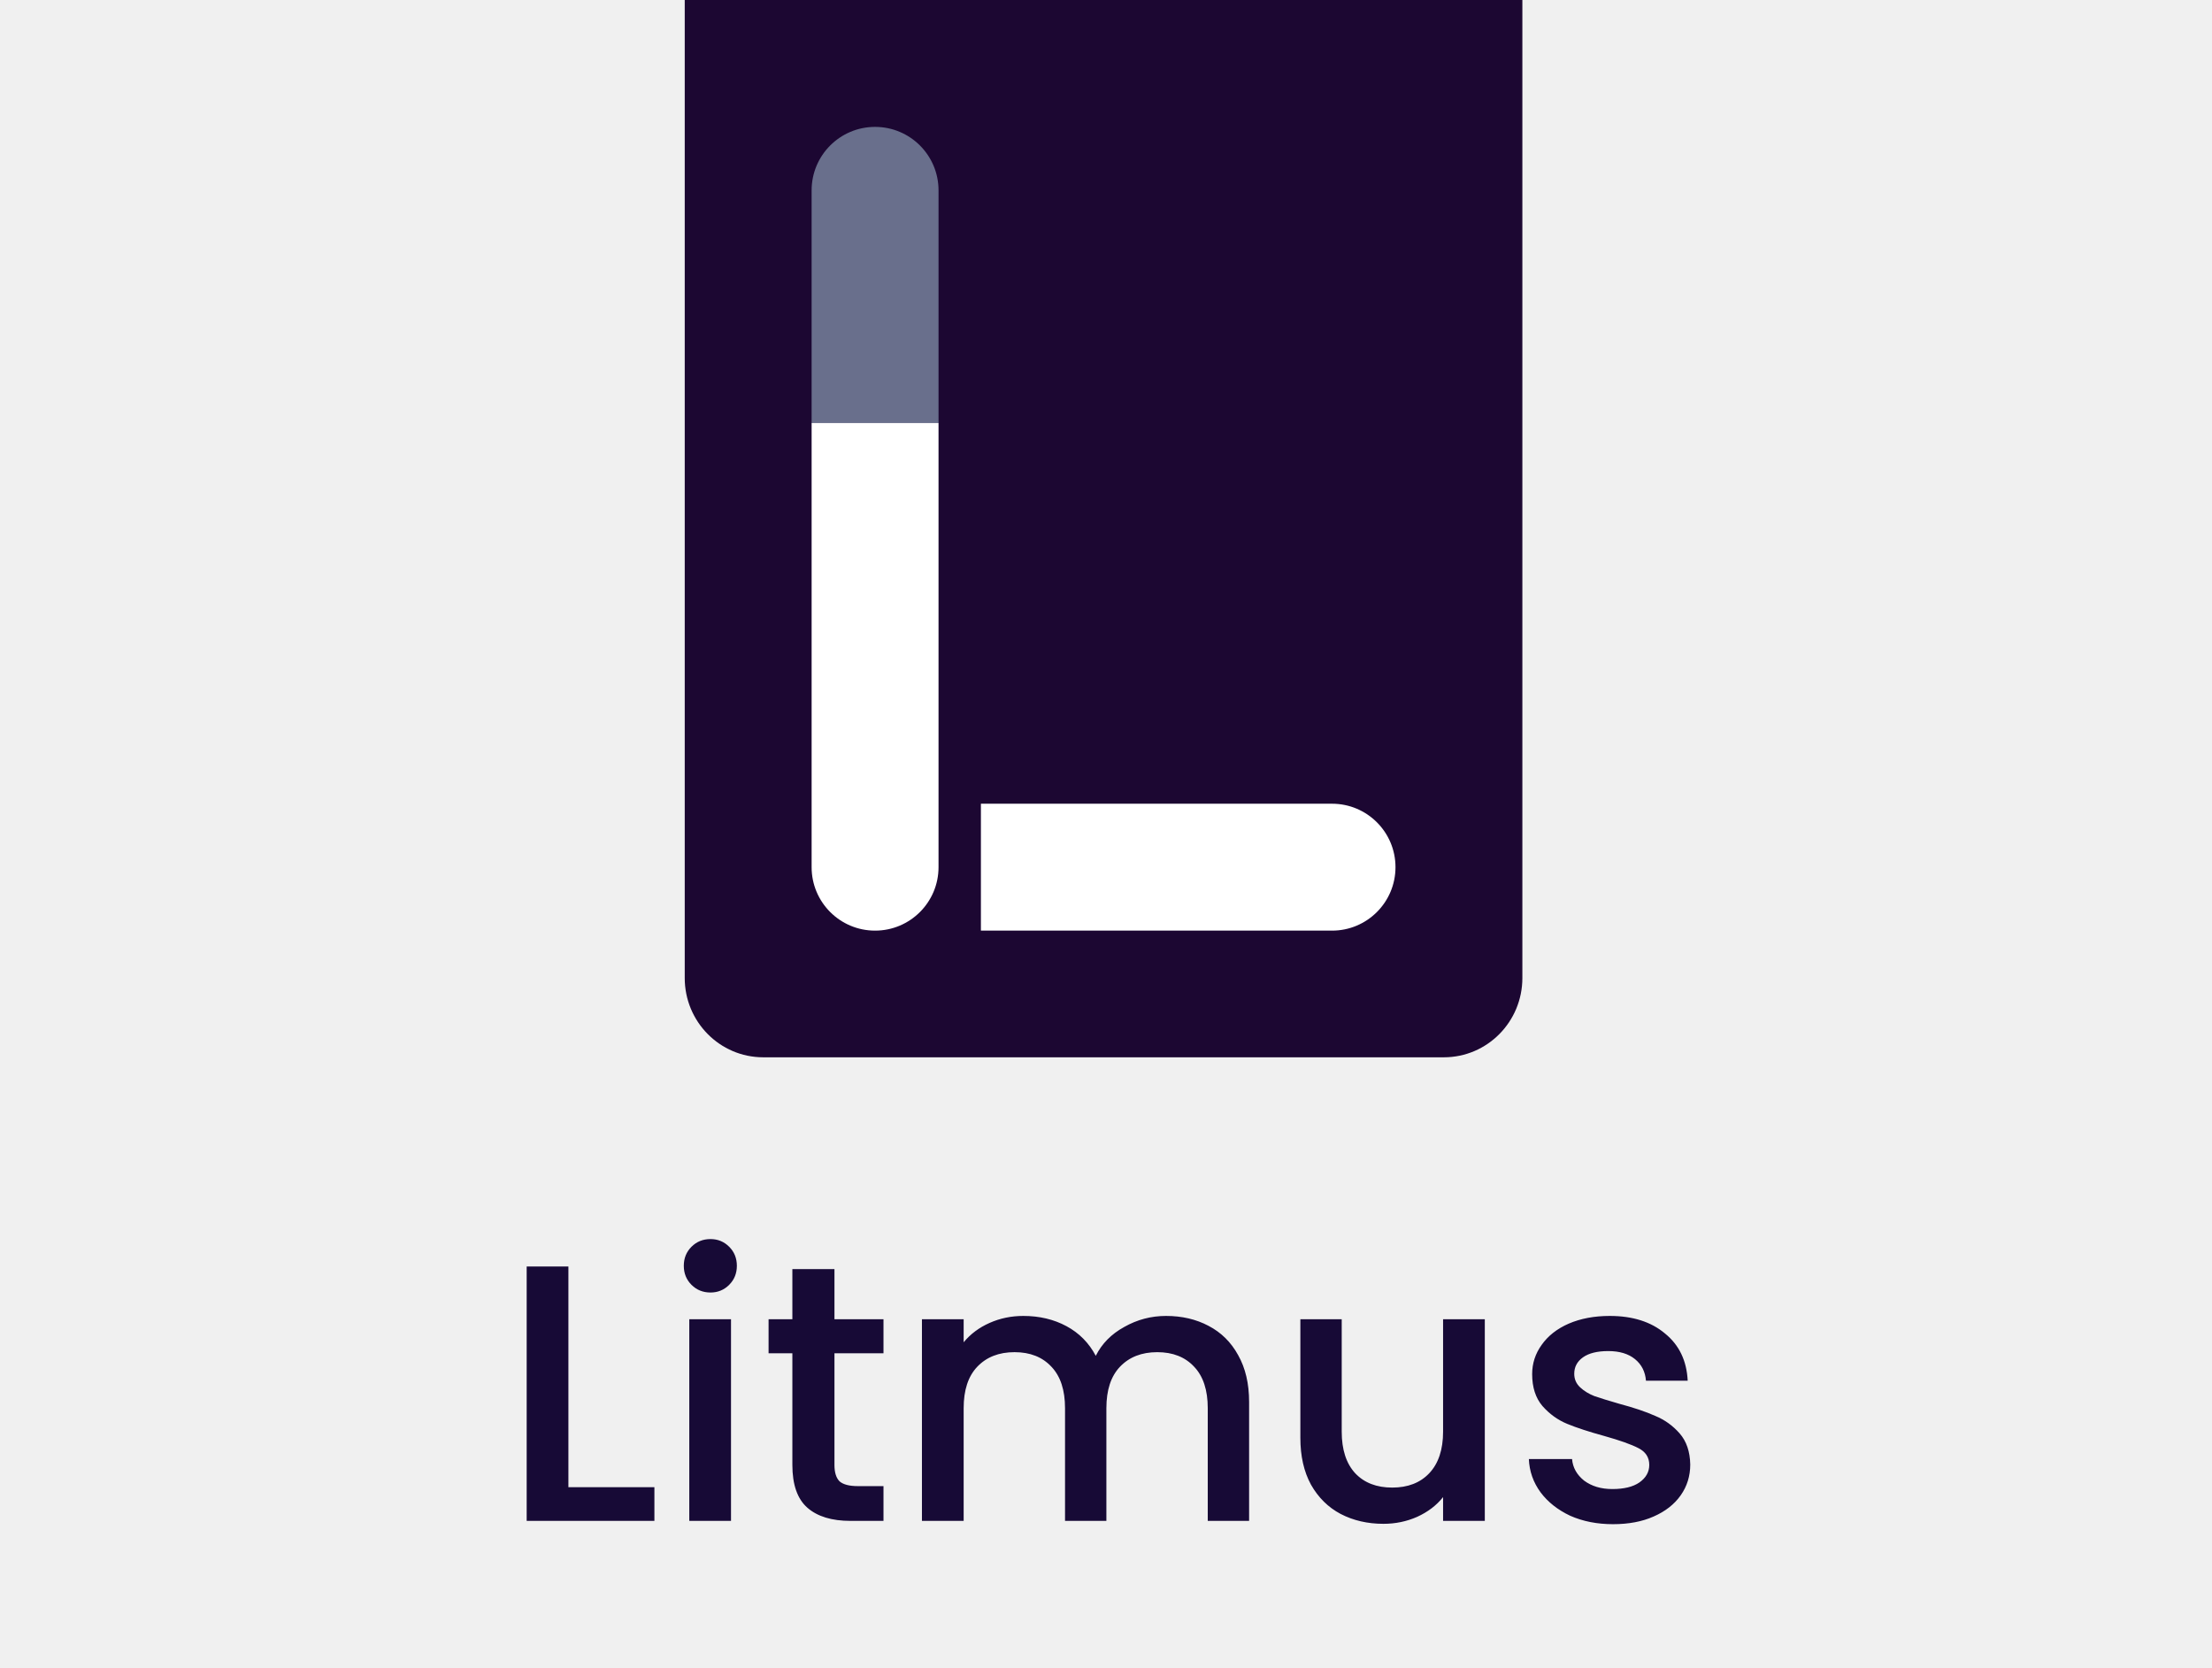
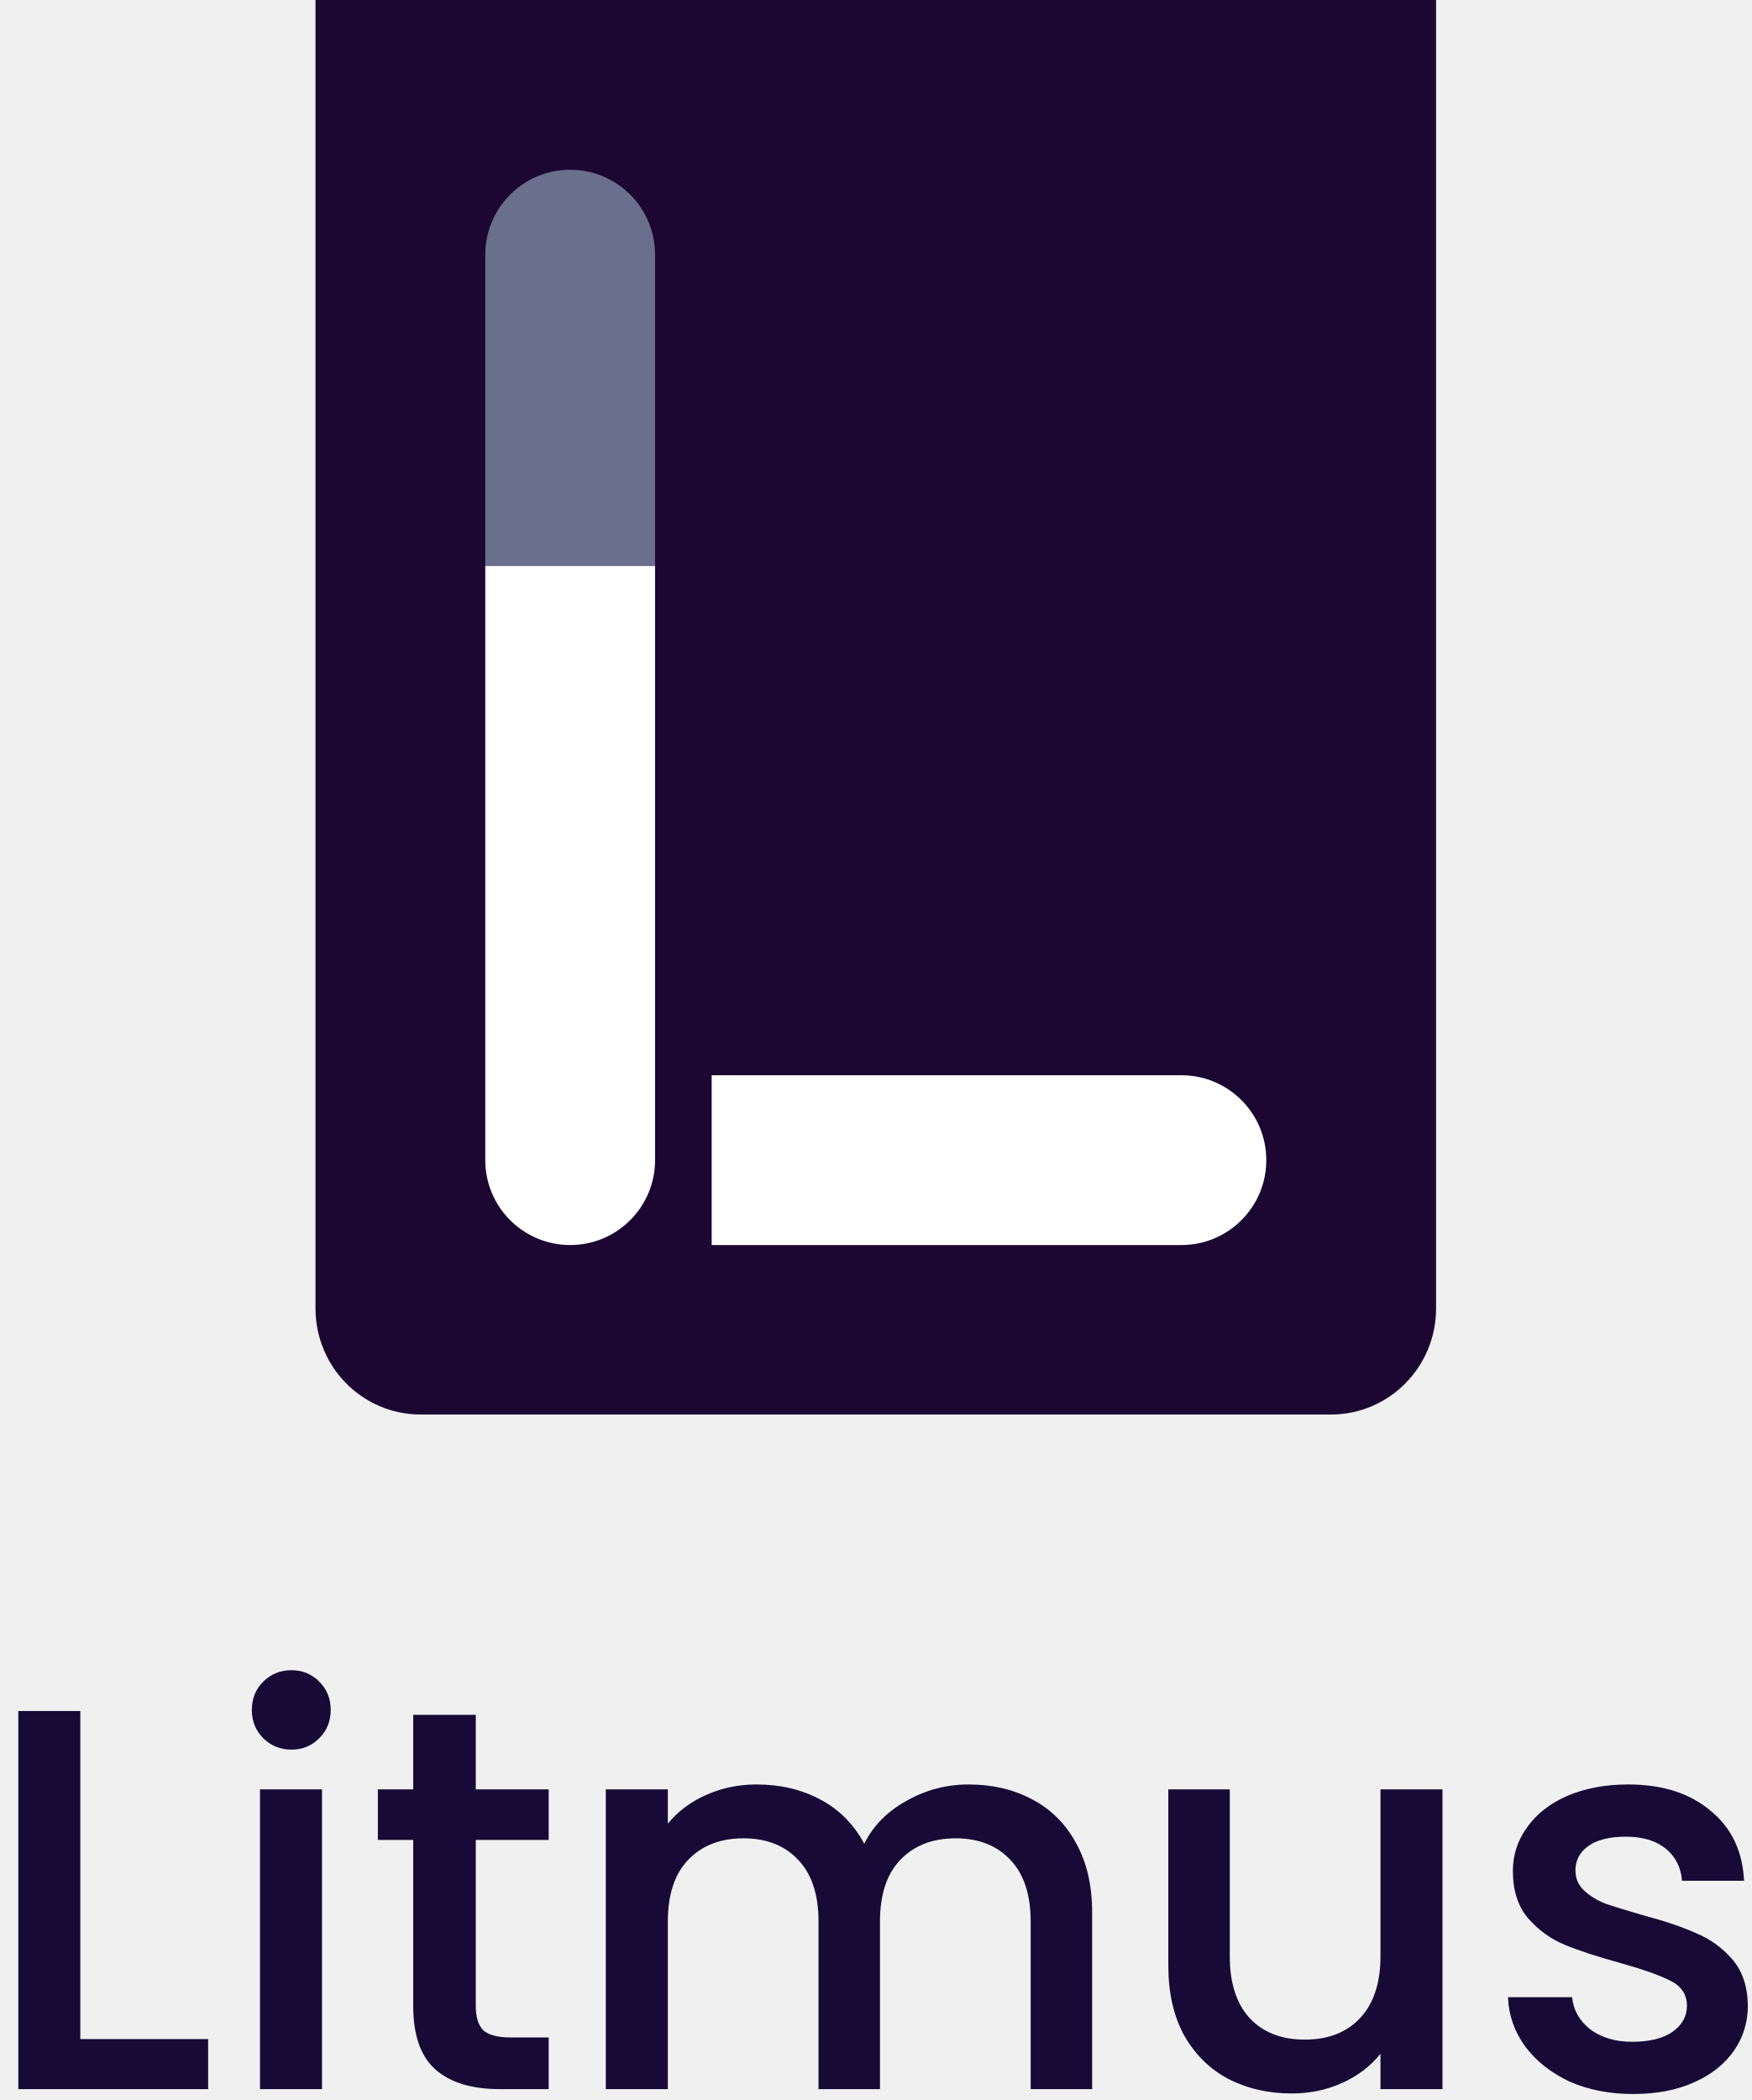
- <svg xmlns="http://www.w3.org/2000/svg" width="272" height="205" viewBox="0 0 272 205" fill="none">
-   <path fill-rule="evenodd" clip-rule="evenodd" d="M187.199 0H84.199V120.25C84.199 125.635 88.522 130 93.856 130H177.543C182.876 130 187.199 125.635 187.199 120.25V0Z" fill="#1C0732" />
-   <path d="M99.801 23.406C99.801 19.096 103.294 15.602 107.604 15.602V15.602C111.913 15.602 115.407 19.096 115.407 23.406V52.011H99.801V23.406Z" fill="#696F8C" />
-   <path d="M99.801 52.012H115.407V106.622C115.407 110.932 111.913 114.425 107.604 114.425V114.425C103.294 114.425 99.801 110.932 99.801 106.622V52.012Z" fill="white" />
-   <path d="M120.617 114.425V98.821H163.795C168.104 98.821 171.597 102.314 171.597 106.623V106.623C171.597 110.932 168.104 114.425 163.795 114.425H120.617Z" fill="white" />
-   <path d="M69.894 182.86H80.469V187H64.763V155.725H69.894V182.86ZM87.369 158.92C86.439 158.92 85.659 158.605 85.029 157.975C84.399 157.345 84.084 156.565 84.084 155.635C84.084 154.705 84.399 153.925 85.029 153.295C85.659 152.665 86.439 152.35 87.369 152.35C88.269 152.35 89.034 152.665 89.664 153.295C90.294 153.925 90.609 154.705 90.609 155.635C90.609 156.565 90.294 157.345 89.664 157.975C89.034 158.605 88.269 158.92 87.369 158.92ZM89.889 162.205V187H84.759V162.205H89.889ZM102.609 166.39V180.115C102.609 181.045 102.819 181.72 103.239 182.14C103.689 182.53 104.439 182.725 105.489 182.725H108.639V187H104.589C102.279 187 100.509 186.46 99.279 185.38C98.049 184.3 97.434 182.545 97.434 180.115V166.39H94.509V162.205H97.434V156.04H102.609V162.205H108.639V166.39H102.609ZM143.382 161.8C145.332 161.8 147.072 162.205 148.602 163.015C150.162 163.825 151.377 165.025 152.247 166.615C153.147 168.205 153.597 170.125 153.597 172.375V187H148.512V173.14C148.512 170.92 147.957 169.225 146.847 168.055C145.737 166.855 144.222 166.255 142.302 166.255C140.382 166.255 138.852 166.855 137.712 168.055C136.602 169.225 136.047 170.92 136.047 173.14V187H130.962V173.14C130.962 170.92 130.407 169.225 129.297 168.055C128.187 166.855 126.672 166.255 124.752 166.255C122.832 166.255 121.302 166.855 120.162 168.055C119.052 169.225 118.497 170.92 118.497 173.14V187H113.367V162.205H118.497V165.04C119.337 164.02 120.402 163.225 121.692 162.655C122.982 162.085 124.362 161.8 125.832 161.8C127.812 161.8 129.582 162.22 131.142 163.06C132.702 163.9 133.902 165.115 134.742 166.705C135.492 165.205 136.662 164.02 138.252 163.15C139.842 162.25 141.552 161.8 143.382 161.8ZM182.58 162.205V187H177.45V184.075C176.64 185.095 175.575 185.905 174.255 186.505C172.965 187.075 171.585 187.36 170.115 187.36C168.165 187.36 166.41 186.955 164.85 186.145C163.32 185.335 162.105 184.135 161.205 182.545C160.335 180.955 159.9 179.035 159.9 176.785V162.205H164.985V176.02C164.985 178.24 165.54 179.95 166.65 181.15C167.76 182.32 169.275 182.905 171.195 182.905C173.115 182.905 174.63 182.32 175.74 181.15C176.88 179.95 177.45 178.24 177.45 176.02V162.205H182.58ZM198.348 187.405C196.398 187.405 194.643 187.06 193.083 186.37C191.553 185.65 190.338 184.69 189.438 183.49C188.538 182.26 188.058 180.895 187.998 179.395H193.308C193.398 180.445 193.893 181.33 194.793 182.05C195.723 182.74 196.878 183.085 198.258 183.085C199.698 183.085 200.808 182.815 201.588 182.275C202.398 181.705 202.803 180.985 202.803 180.115C202.803 179.185 202.353 178.495 201.453 178.045C200.583 177.595 199.188 177.1 197.268 176.56C195.408 176.05 193.893 175.555 192.723 175.075C191.553 174.595 190.533 173.86 189.663 172.87C188.823 171.88 188.403 170.575 188.403 168.955C188.403 167.635 188.793 166.435 189.573 165.355C190.353 164.245 191.463 163.375 192.903 162.745C194.373 162.115 196.053 161.8 197.943 161.8C200.763 161.8 203.028 162.52 204.738 163.96C206.478 165.37 207.408 167.305 207.528 169.765H202.398C202.308 168.655 201.858 167.77 201.048 167.11C200.238 166.45 199.143 166.12 197.763 166.12C196.413 166.12 195.378 166.375 194.658 166.885C193.938 167.395 193.578 168.07 193.578 168.91C193.578 169.57 193.818 170.125 194.298 170.575C194.778 171.025 195.363 171.385 196.053 171.655C196.743 171.895 197.763 172.21 199.113 172.6C200.913 173.08 202.383 173.575 203.523 174.085C204.693 174.565 205.698 175.285 206.538 176.245C207.378 177.205 207.813 178.48 207.843 180.07C207.843 181.48 207.453 182.74 206.673 183.85C205.893 184.96 204.783 185.83 203.343 186.46C201.933 187.09 200.268 187.405 198.348 187.405Z" fill="#170A36" />
+ <svg xmlns="http://www.w3.org/2000/svg" width="161" height="193" viewBox="0 0 161 193" fill="none">
+   <path fill-rule="evenodd" clip-rule="evenodd" d="M132 0H29V120.25C29 125.635 33.323 130 38.656 130H122.344C127.677 130 132 125.635 132 120.25V0Z" fill="#1C0732" />
+   <path d="M44.605 23.406C44.605 19.096 48.099 15.602 52.408 15.602V15.602C56.718 15.602 60.212 19.096 60.212 23.406V52.011H44.605V23.406Z" fill="#696F8C" />
+   <path d="M44.605 52.011H60.212V106.621C60.212 110.931 56.718 114.424 52.408 114.424V114.424C48.099 114.424 44.605 110.931 44.605 106.621V52.011Z" fill="white" />
+   <path d="M65.414 114.425V98.821H108.592C112.901 98.821 116.394 102.314 116.394 106.623V106.623C116.394 110.932 112.901 114.425 108.592 114.425H65.414Z" fill="white" />
+   <path d="M7.382 187.4H19.132V192H1.682V157.25H7.382V187.4ZM26.798 160.8C25.765 160.8 24.898 160.45 24.198 159.75C23.498 159.05 23.148 158.183 23.148 157.15C23.148 156.117 23.498 155.25 24.198 154.55C24.898 153.85 25.765 153.5 26.798 153.5C27.798 153.5 28.648 153.85 29.348 154.55C30.048 155.25 30.398 156.117 30.398 157.15C30.398 158.183 30.048 159.05 29.348 159.75C28.648 160.45 27.798 160.8 26.798 160.8ZM29.598 164.45V192H23.898V164.45H29.598ZM43.732 169.1V184.35C43.732 185.383 43.965 186.133 44.432 186.6C44.932 187.033 45.765 187.25 46.932 187.25H50.432V192H45.932C43.365 192 41.399 191.4 40.032 190.2C38.665 189 37.982 187.05 37.982 184.35V169.1H34.732V164.45H37.982V157.6H43.732V164.45H50.432V169.1H43.732ZM89.035 164C91.202 164 93.135 164.45 94.835 165.35C96.569 166.25 97.919 167.583 98.886 169.35C99.885 171.117 100.386 173.25 100.386 175.75V192H94.736V176.6C94.736 174.133 94.119 172.25 92.886 170.95C91.652 169.617 89.969 168.95 87.835 168.95C85.702 168.95 84.002 169.617 82.736 170.95C81.502 172.25 80.885 174.133 80.885 176.6V192H75.236V176.6C75.236 174.133 74.619 172.25 73.385 170.95C72.152 169.617 70.469 168.95 68.335 168.95C66.202 168.95 64.502 169.617 63.236 170.95C62.002 172.25 61.386 174.133 61.386 176.6V192H55.685V164.45H61.386V167.6C62.319 166.467 63.502 165.583 64.936 164.95C66.369 164.317 67.902 164 69.535 164C71.736 164 73.702 164.467 75.436 165.4C77.169 166.333 78.502 167.683 79.436 169.45C80.269 167.783 81.569 166.467 83.335 165.5C85.102 164.5 87.002 164 89.035 164ZM132.589 164.45V192H126.889V188.75C125.989 189.883 124.805 190.783 123.339 191.45C121.905 192.083 120.372 192.4 118.739 192.4C116.572 192.4 114.622 191.95 112.889 191.05C111.189 190.15 109.839 188.817 108.839 187.05C107.872 185.283 107.389 183.15 107.389 180.65V164.45H113.039V179.8C113.039 182.267 113.655 184.167 114.889 185.5C116.122 186.8 117.805 187.45 119.939 187.45C122.072 187.45 123.755 186.8 124.989 185.5C126.255 184.167 126.889 182.267 126.889 179.8V164.45H132.589ZM150.109 192.45C147.943 192.45 145.993 192.067 144.259 191.3C142.559 190.5 141.209 189.433 140.209 188.1C139.209 186.733 138.676 185.217 138.609 183.55H144.509C144.609 184.717 145.159 185.7 146.159 186.5C147.193 187.267 148.476 187.65 150.009 187.65C151.609 187.65 152.843 187.35 153.709 186.75C154.609 186.117 155.059 185.317 155.059 184.35C155.059 183.317 154.559 182.55 153.559 182.05C152.593 181.55 151.043 181 148.909 180.4C146.843 179.833 145.159 179.283 143.859 178.75C142.559 178.217 141.426 177.4 140.459 176.3C139.526 175.2 139.059 173.75 139.059 171.95C139.059 170.483 139.493 169.15 140.359 167.95C141.226 166.717 142.459 165.75 144.059 165.05C145.693 164.35 147.559 164 149.659 164C152.793 164 155.309 164.8 157.209 166.4C159.143 167.967 160.176 170.117 160.309 172.85H154.609C154.509 171.617 154.009 170.633 153.109 169.9C152.209 169.167 150.993 168.8 149.459 168.8C147.959 168.8 146.809 169.083 146.009 169.65C145.209 170.217 144.809 170.967 144.809 171.9C144.809 172.633 145.076 173.25 145.609 173.75C146.143 174.25 146.793 174.65 147.559 174.95C148.326 175.217 149.459 175.567 150.959 176C152.959 176.533 154.593 177.083 155.859 177.65C157.159 178.183 158.276 178.983 159.209 180.05C160.143 181.117 160.626 182.533 160.659 184.3C160.659 185.867 160.226 187.267 159.359 188.5C158.493 189.733 157.259 190.7 155.659 191.4C154.093 192.1 152.243 192.45 150.109 192.45Z" fill="#170A36" />
</svg>
